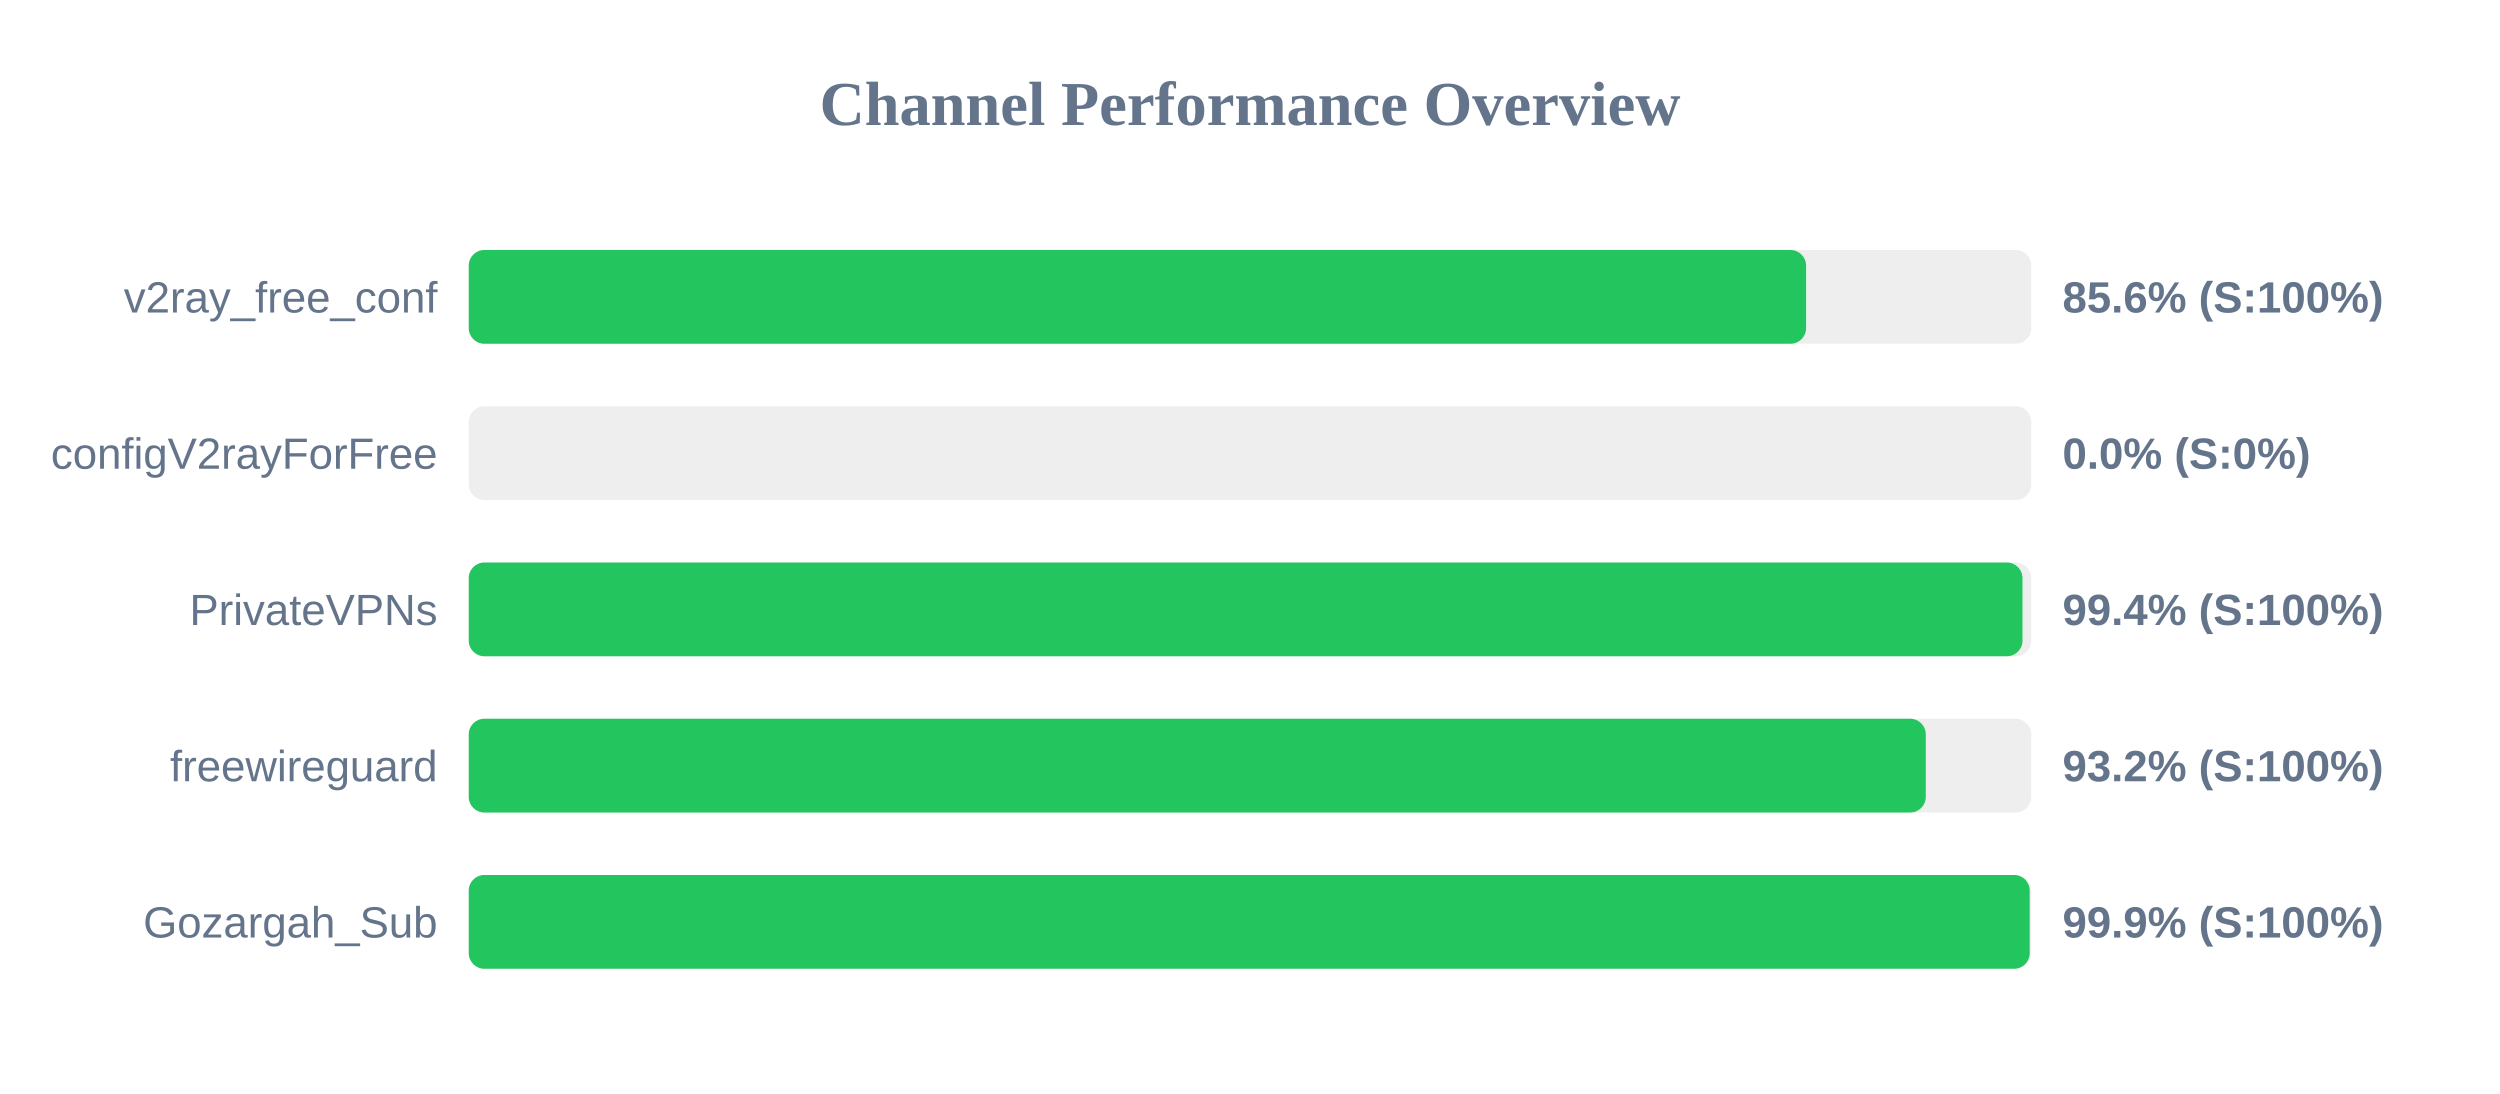
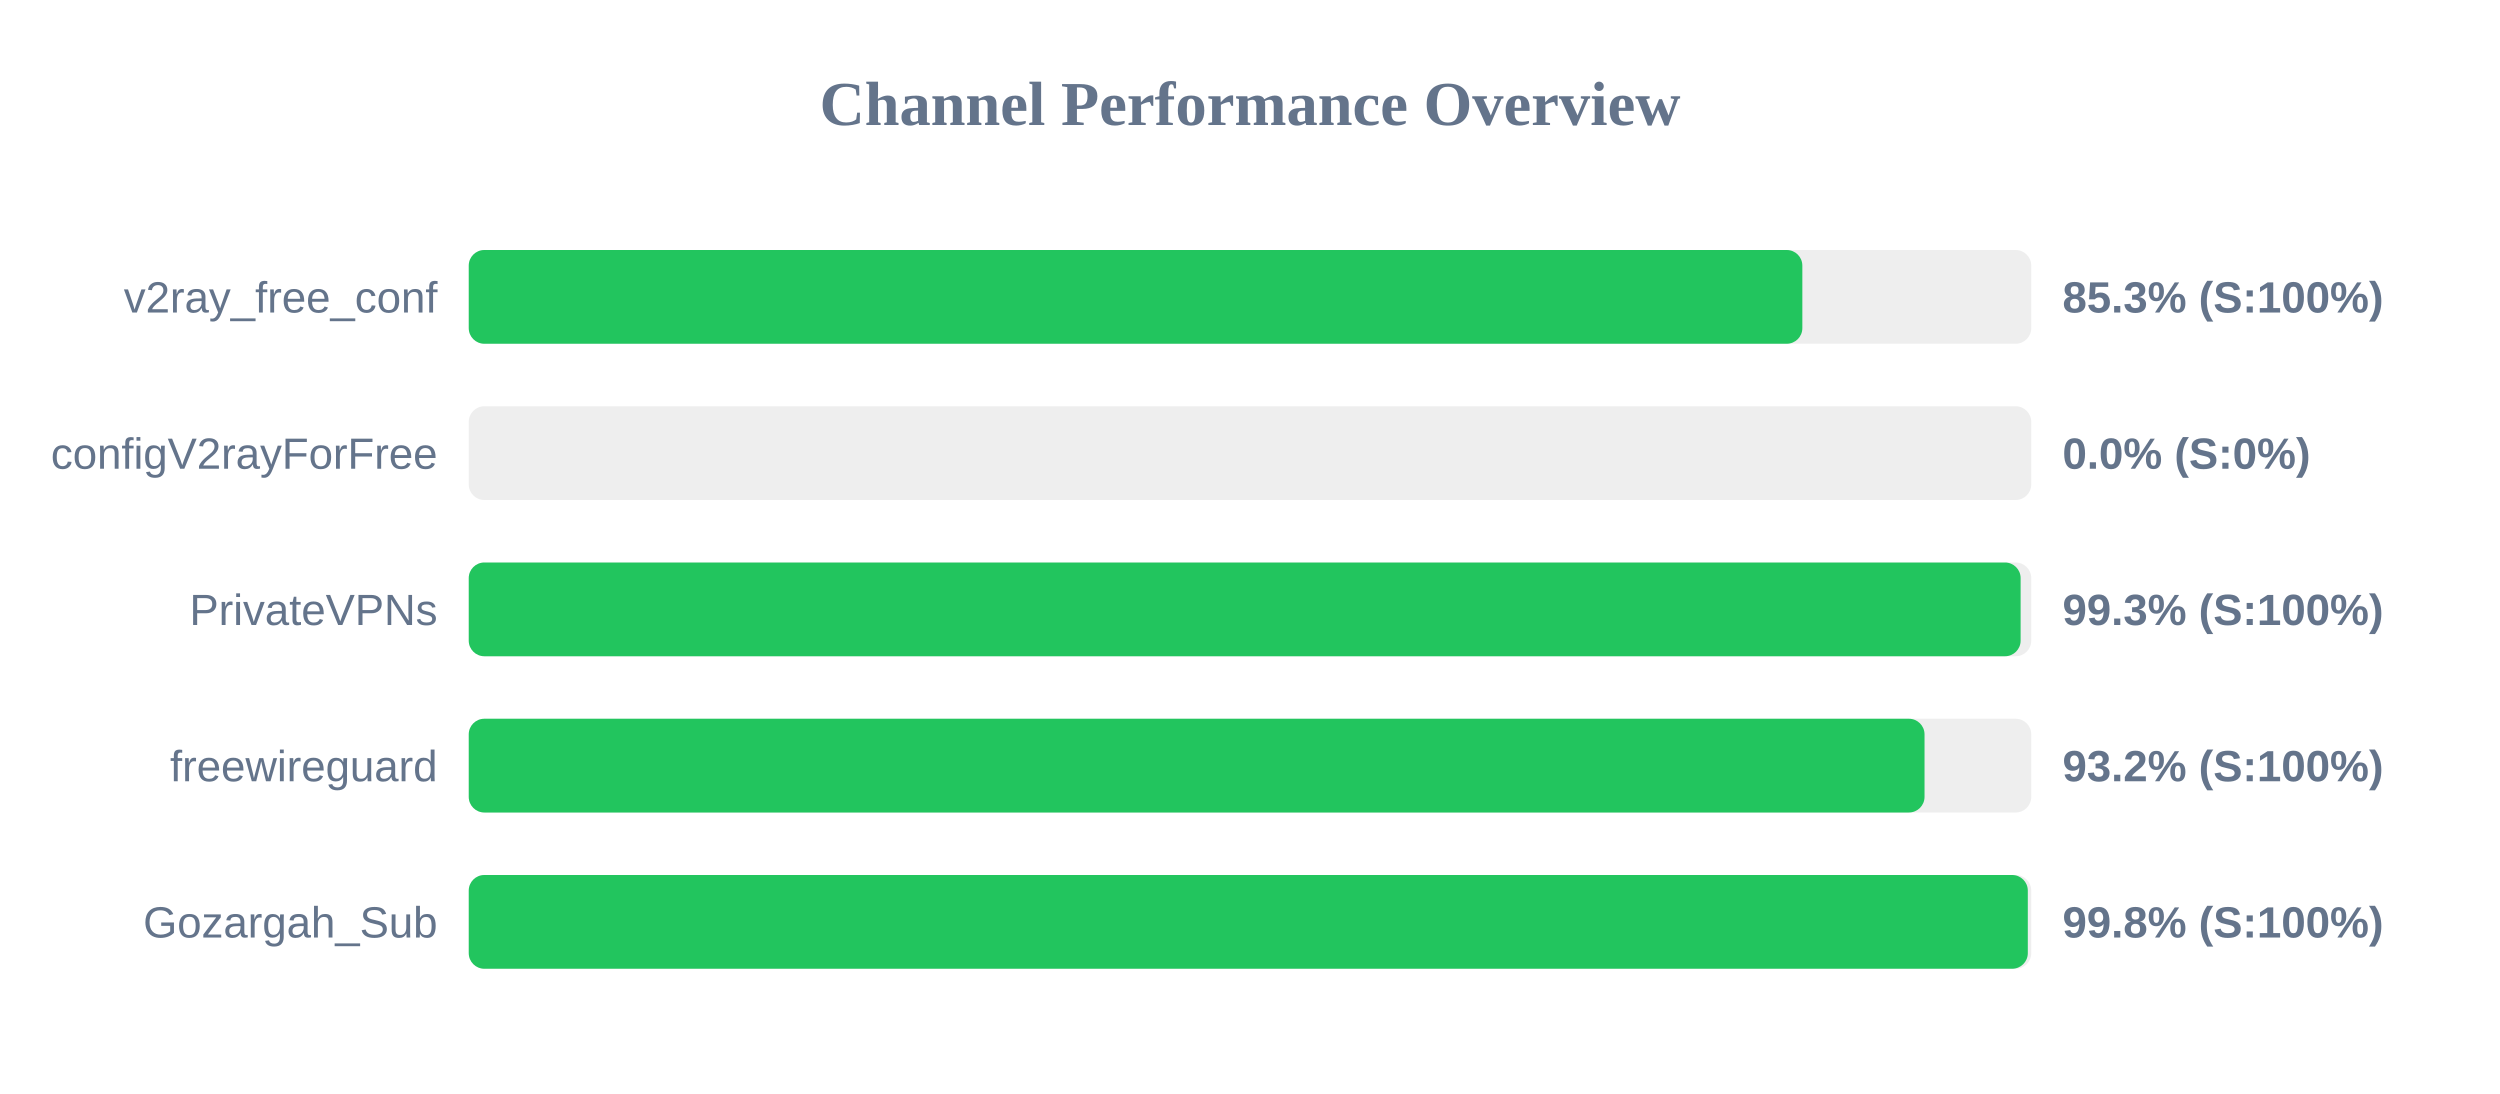
<svg xmlns="http://www.w3.org/2000/svg" width="800" height="350" version="1.1">
  <style>
        .row { font: 14px Arial; fill: #64748b; }
        .score { font: bold 14px Arial; fill: #64748b; }
    </style>
  <text x="400" y="40" text-anchor="middle" font-size="20px" font-weight="bold" fill="#64748b">Channel Performance Overview</text>
  <rect x="150" y="80" width="500" height="30" fill="#eee" rx="5" />
-   <rect x="150" y="80" width="427.95" height="30" fill="#22c55e" rx="5" />
+   <rect x="150" y="80" width="426.75" height="30" fill="#22c55e" rx="5" />
  <text x="140" y="100" text-anchor="end" class="row">v2ray_free_conf</text>
-   <text x="660" y="100" text-anchor="start" class="score">85.6% (S:100%)</text>
+   <text x="660" y="100" text-anchor="start" class="score">85.3% (S:100%)</text>
  <rect x="150" y="130" width="500" height="30" fill="#eee" rx="5" />
  <rect x="150" y="130" width="0.0" height="30" fill="#ef4444" rx="5" />
  <text x="140" y="150" text-anchor="end" class="row">configV2rayForFree</text>
  <text x="660" y="150" text-anchor="start" class="score">0.0% (S:0%)</text>
  <rect x="150" y="180" width="500" height="30" fill="#eee" rx="5" />
-   <rect x="150" y="180" width="497.2" height="30" fill="#22c55e" rx="5" />
+   <rect x="150" y="180" width="496.6" height="30" fill="#22c55e" rx="5" />
  <text x="140" y="200" text-anchor="end" class="row">PrivateVPNs</text>
-   <text x="660" y="200" text-anchor="start" class="score">99.4% (S:100%)</text>
+   <text x="660" y="200" text-anchor="start" class="score">99.3% (S:100%)</text>
  <rect x="150" y="230" width="500" height="30" fill="#eee" rx="5" />
-   <rect x="150" y="230" width="466.25" height="30" fill="#22c55e" rx="5" />
+   <rect x="150" y="230" width="465.85" height="30" fill="#22c55e" rx="5" />
  <text x="140" y="250" text-anchor="end" class="row">freewireguard</text>
  <text x="660" y="250" text-anchor="start" class="score">93.2% (S:100%)</text>
  <rect x="150" y="280" width="500" height="30" fill="#eee" rx="5" />
-   <rect x="150" y="280" width="499.5" height="30" fill="#22c55e" rx="5" />
+   <rect x="150" y="280" width="498.9" height="30" fill="#22c55e" rx="5" />
  <text x="140" y="300" text-anchor="end" class="row">Gozargah_Sub</text>
-   <text x="660" y="300" text-anchor="start" class="score">99.9% (S:100%)</text>
+   <text x="660" y="300" text-anchor="start" class="score">99.8% (S:100%)</text>
</svg>
